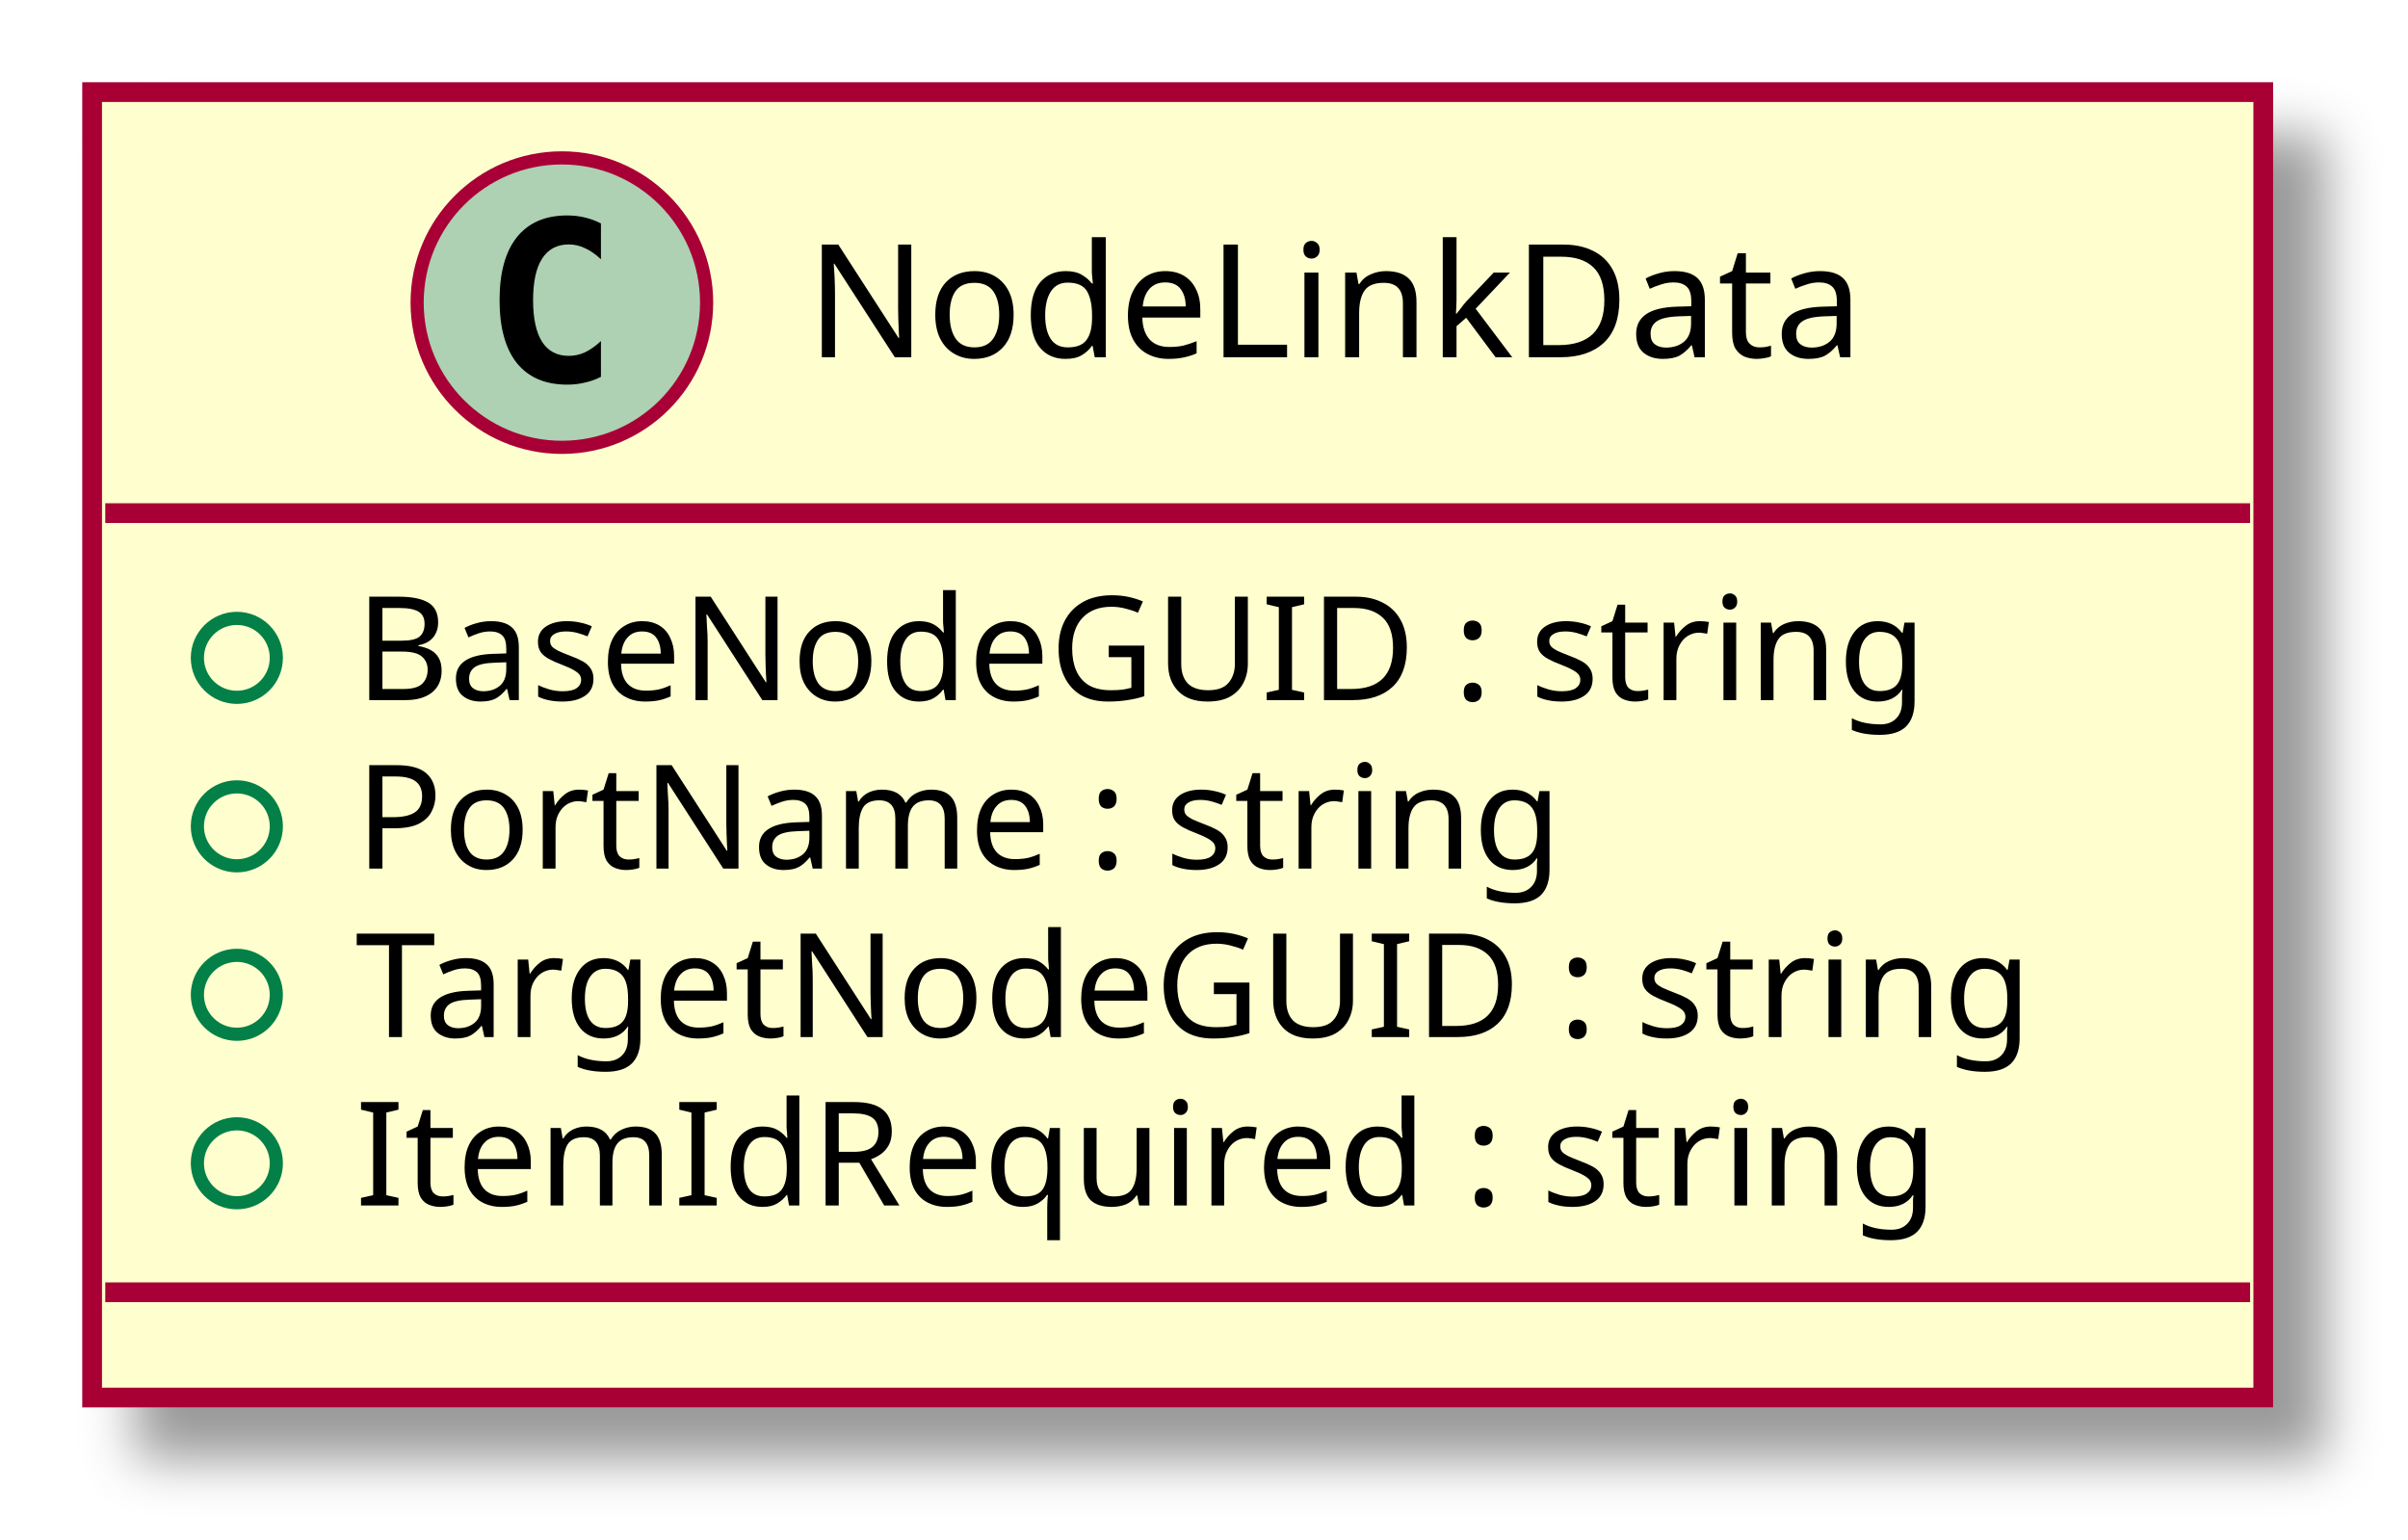
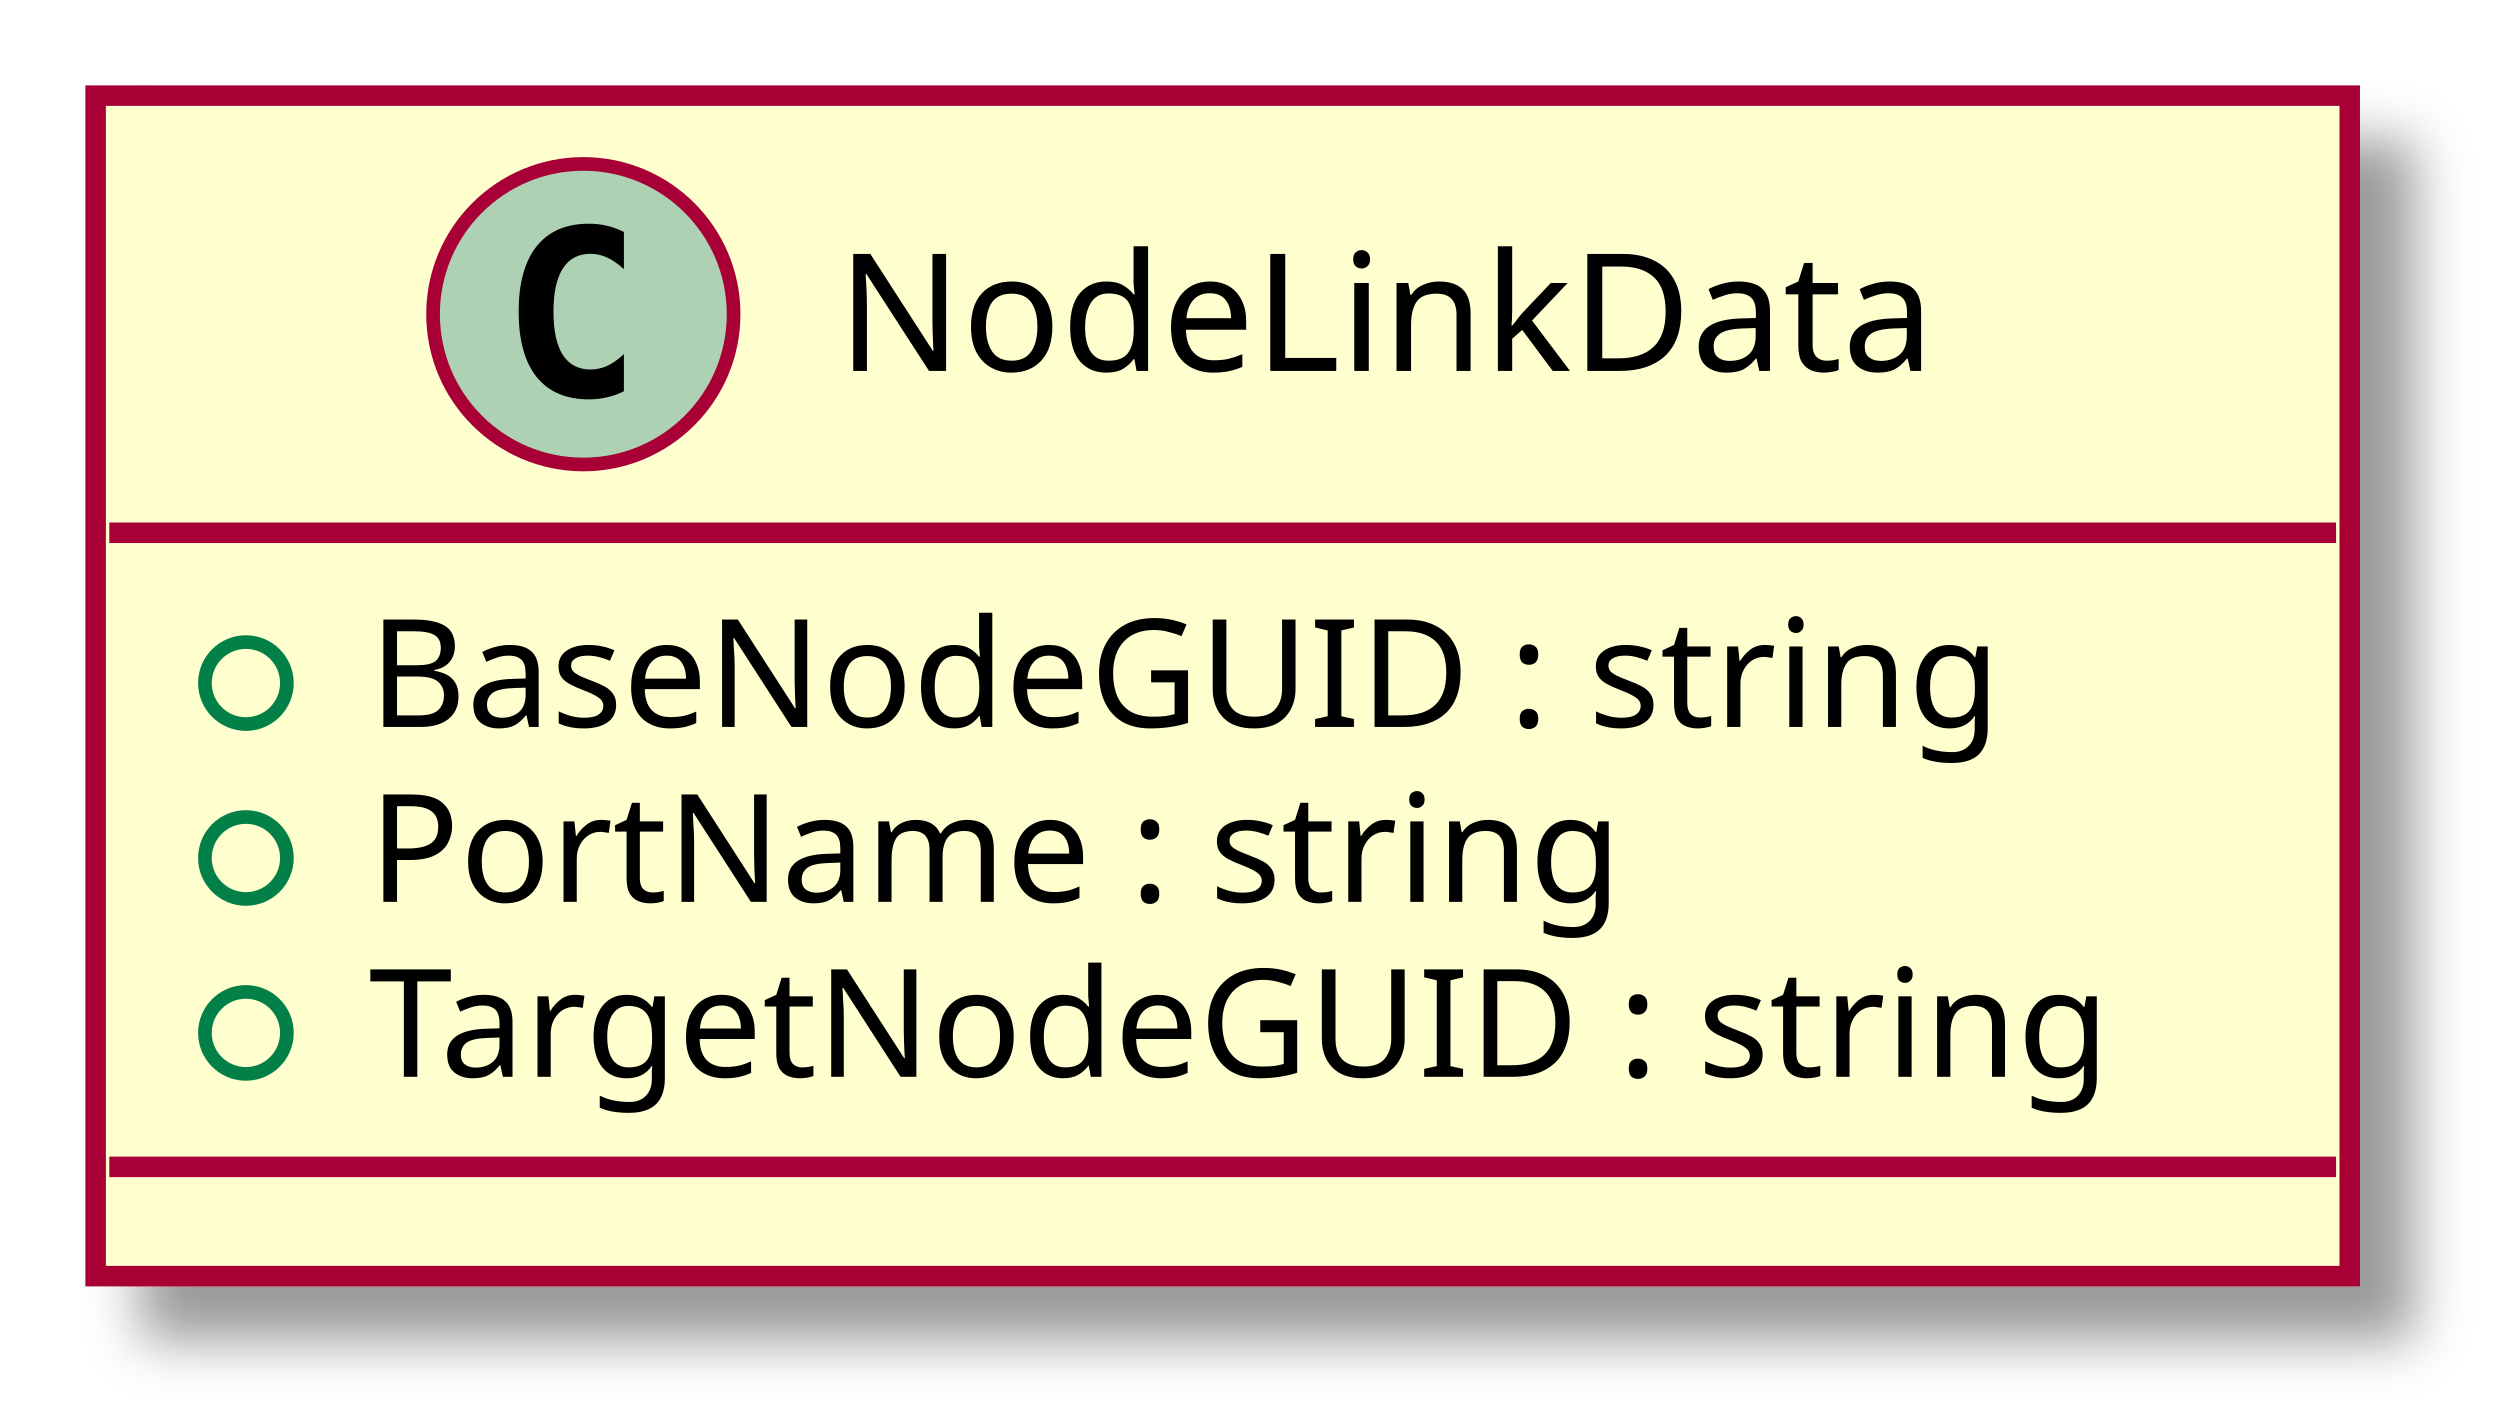
- <svg xmlns="http://www.w3.org/2000/svg" contentScriptType="application/ecmascript" contentStyleType="text/css" height="117px" preserveAspectRatio="none" style="width:183px;height:117px;" version="1.1" viewBox="0 0 183 117" width="183px" zoomAndPan="magnify">
+ <svg xmlns="http://www.w3.org/2000/svg" contentScriptType="application/ecmascript" contentStyleType="text/css" height="104px" preserveAspectRatio="none" style="width:183px;height:104px;" version="1.1" viewBox="0 0 183 104" width="183px" zoomAndPan="magnify">
  <defs>
-     <filter height="300%" id="f1mkafzom8g8b" width="300%" x="-1" y="-1">
+     <filter height="300%" id="f257e7qjbgw69" width="300%" x="-1" y="-1">
      <feGaussianBlur result="blurOut" stdDeviation="2.0" />
      <feColorMatrix in="blurOut" result="blurOut2" type="matrix" values="0 0 0 0 0 0 0 0 0 0 0 0 0 0 0 0 0 0 .4 0" />
      <feOffset dx="4.0" dy="4.0" in="blurOut2" result="blurOut3" />
      <feBlend in="SourceGraphic" in2="blurOut3" mode="normal" />
    </filter>
  </defs>
  <g>
-     <rect fill="#FEFECE" filter="url(#f1mkafzom8g8b)" height="99.219" id="NodeLinkData" style="stroke: #A80036; stroke-width: 1.5;" width="165" x="7" y="7" />
+     <rect fill="#FEFECE" filter="url(#f257e7qjbgw69)" height="86.414" id="NodeLinkData" style="stroke: #A80036; stroke-width: 1.5;" width="165" x="7" y="7" />
    <ellipse cx="42.7" cy="23" fill="#ADD1B2" rx="11" ry="11" style="stroke: #A80036; stroke-width: 1.0;" />
    <path d="M45.669,28.641 Q45.091,28.938 44.45,29.078 Q43.809,29.234 43.106,29.234 Q40.606,29.234 39.278,27.594 Q37.966,25.938 37.966,22.812 Q37.966,19.688 39.278,18.031 Q40.606,16.375 43.106,16.375 Q43.809,16.375 44.45,16.531 Q45.106,16.688 45.669,16.984 L45.669,19.703 Q45.044,19.125 44.45,18.859 Q43.856,18.578 43.231,18.578 Q41.888,18.578 41.2,19.656 Q40.513,20.719 40.513,22.812 Q40.513,24.906 41.2,25.984 Q41.888,27.047 43.231,27.047 Q43.856,27.047 44.45,26.781 Q45.044,26.5 45.669,25.922 L45.669,28.641 Z " />
    <text fill="#000000" font-family="sans-serif" font-size="12" lengthAdjust="spacingAndGlyphs" textLength="87" x="61.3" y="27.154">NodeLinkData</text>
    <line style="stroke: #A80036; stroke-width: 1.5;" x1="8" x2="171" y1="39" y2="39" />
    <ellipse cx="18" cy="50" fill="none" rx="3" ry="3" style="stroke: #038048; stroke-width: 1.0;" />
    <text fill="#000000" font-family="sans-serif" font-size="11" lengthAdjust="spacingAndGlyphs" textLength="131" x="27" y="53.21">BaseNodeGUID : string</text>
    <ellipse cx="18" cy="62.805" fill="none" rx="3" ry="3" style="stroke: #038048; stroke-width: 1.0;" />
    <text fill="#000000" font-family="sans-serif" font-size="11" lengthAdjust="spacingAndGlyphs" textLength="101" x="27" y="66.015">PortName : string</text>
    <ellipse cx="18" cy="75.609" fill="none" rx="3" ry="3" style="stroke: #038048; stroke-width: 1.0;" />
    <text fill="#000000" font-family="sans-serif" font-size="11" lengthAdjust="spacingAndGlyphs" textLength="139" x="27" y="78.82">TargetNodeGUID : string</text>
-     <ellipse cx="18" cy="88.414" fill="none" rx="3" ry="3" style="stroke: #038048; stroke-width: 1.0;" />
-     <text fill="#000000" font-family="sans-serif" font-size="11" lengthAdjust="spacingAndGlyphs" textLength="130" x="27" y="91.624">ItemIdRequired : string</text>
-     <line style="stroke: #A80036; stroke-width: 1.5;" x1="8" x2="171" y1="98.219" y2="98.219" />
+     <line style="stroke: #A80036; stroke-width: 1.5;" x1="8" x2="171" y1="85.414" y2="85.414" />
  </g>
</svg>
